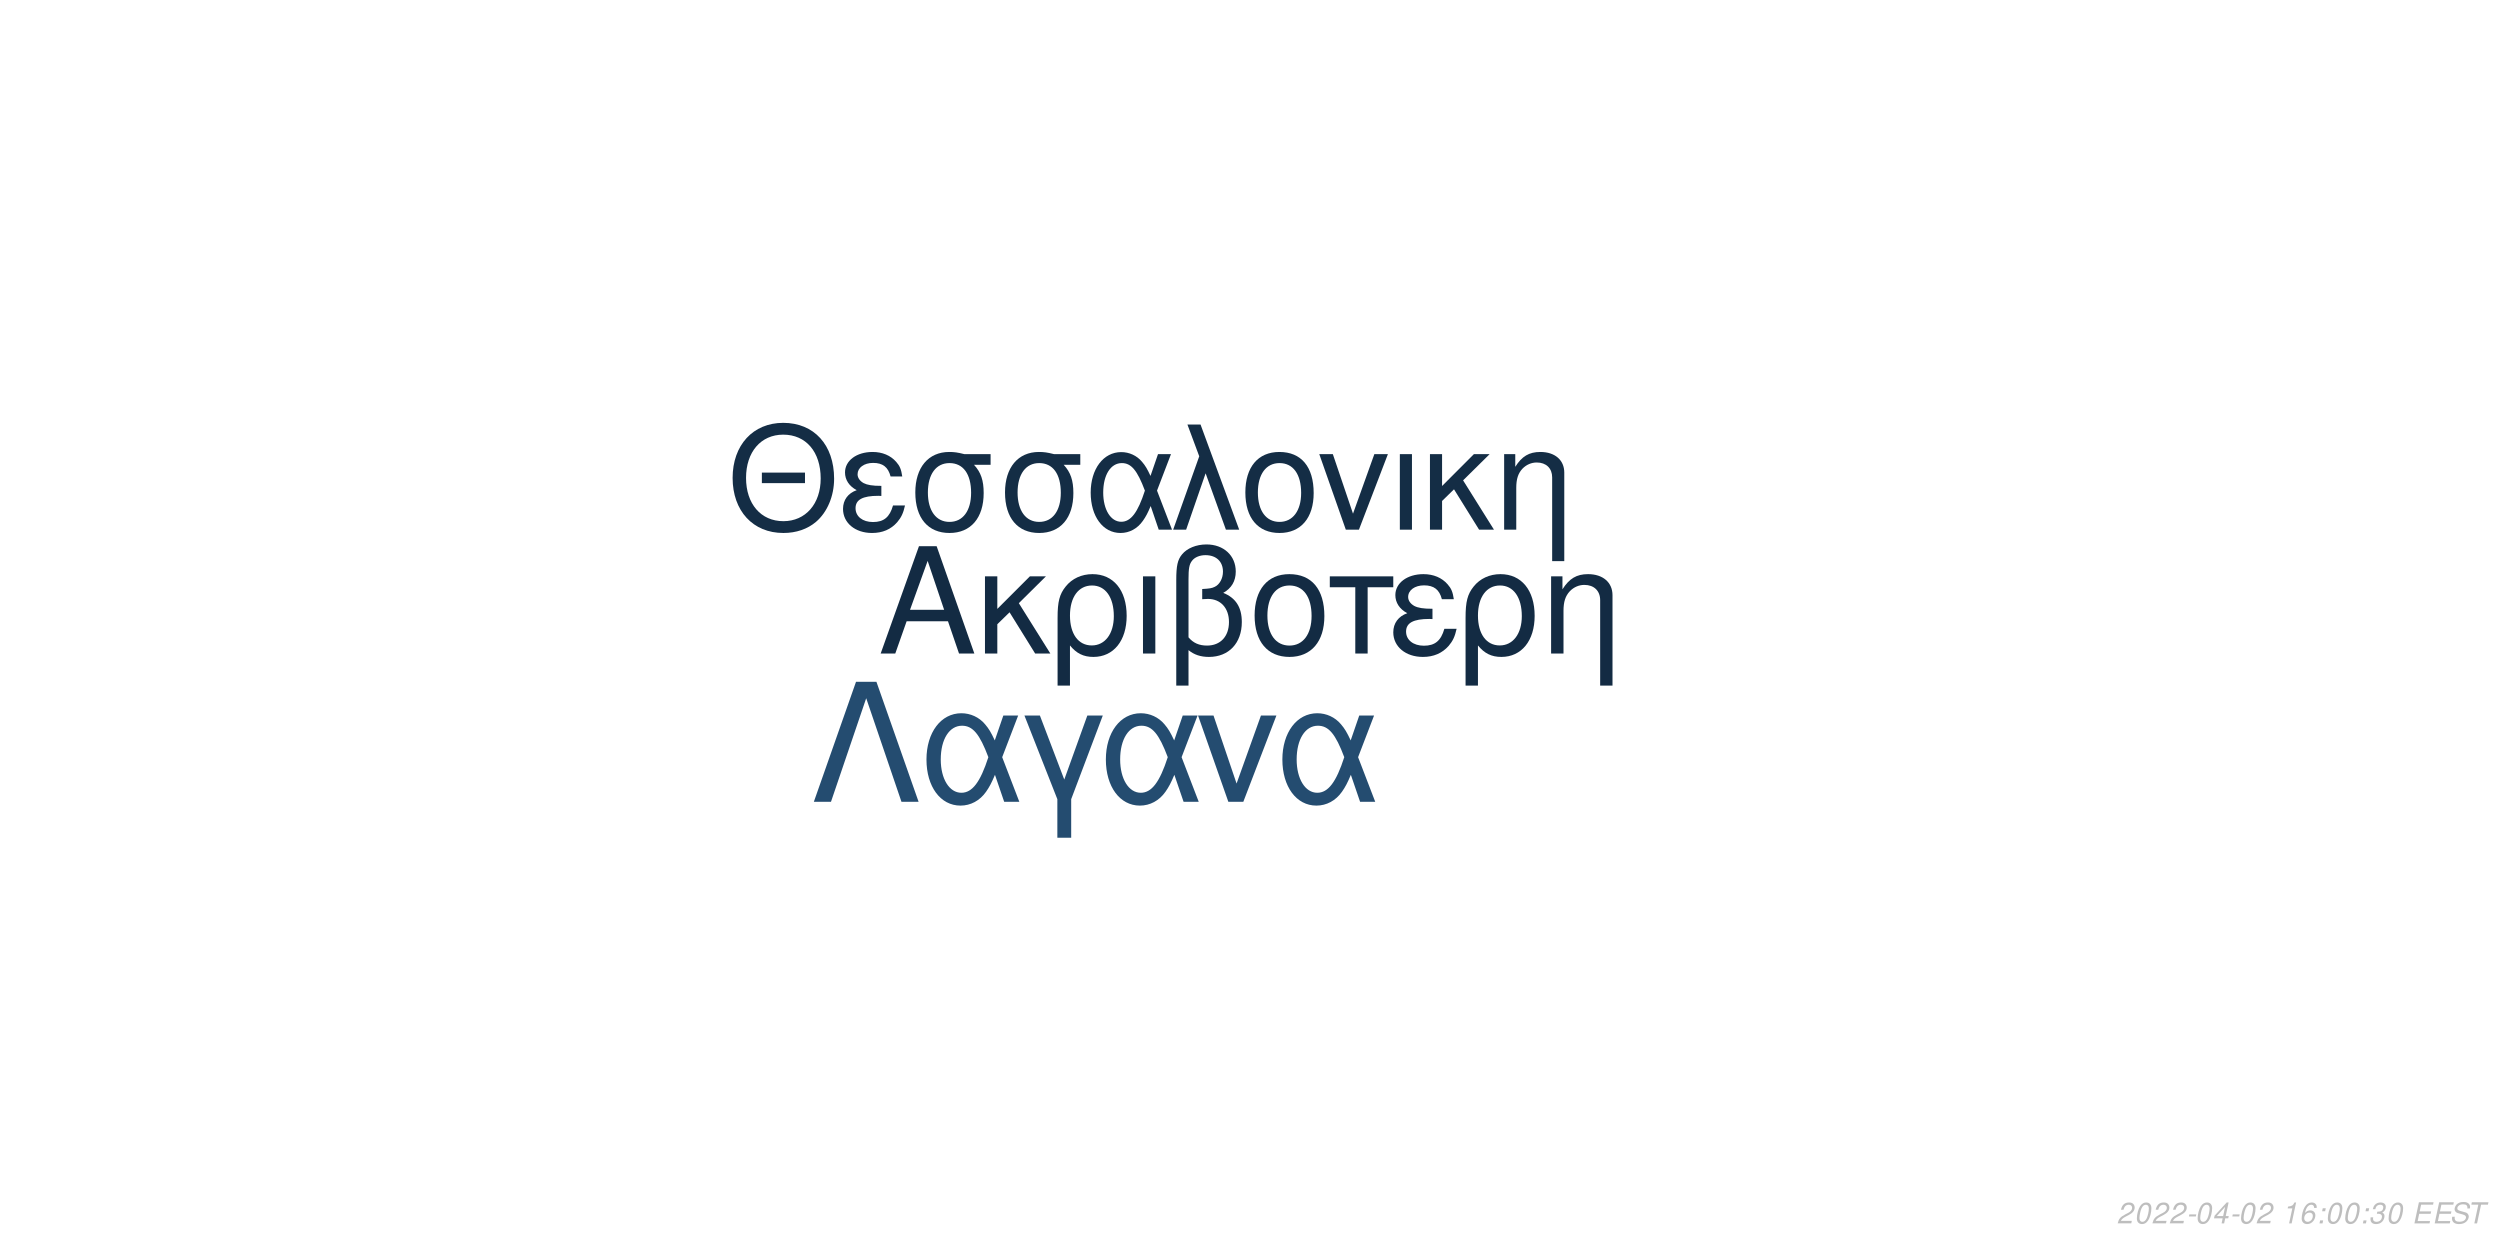
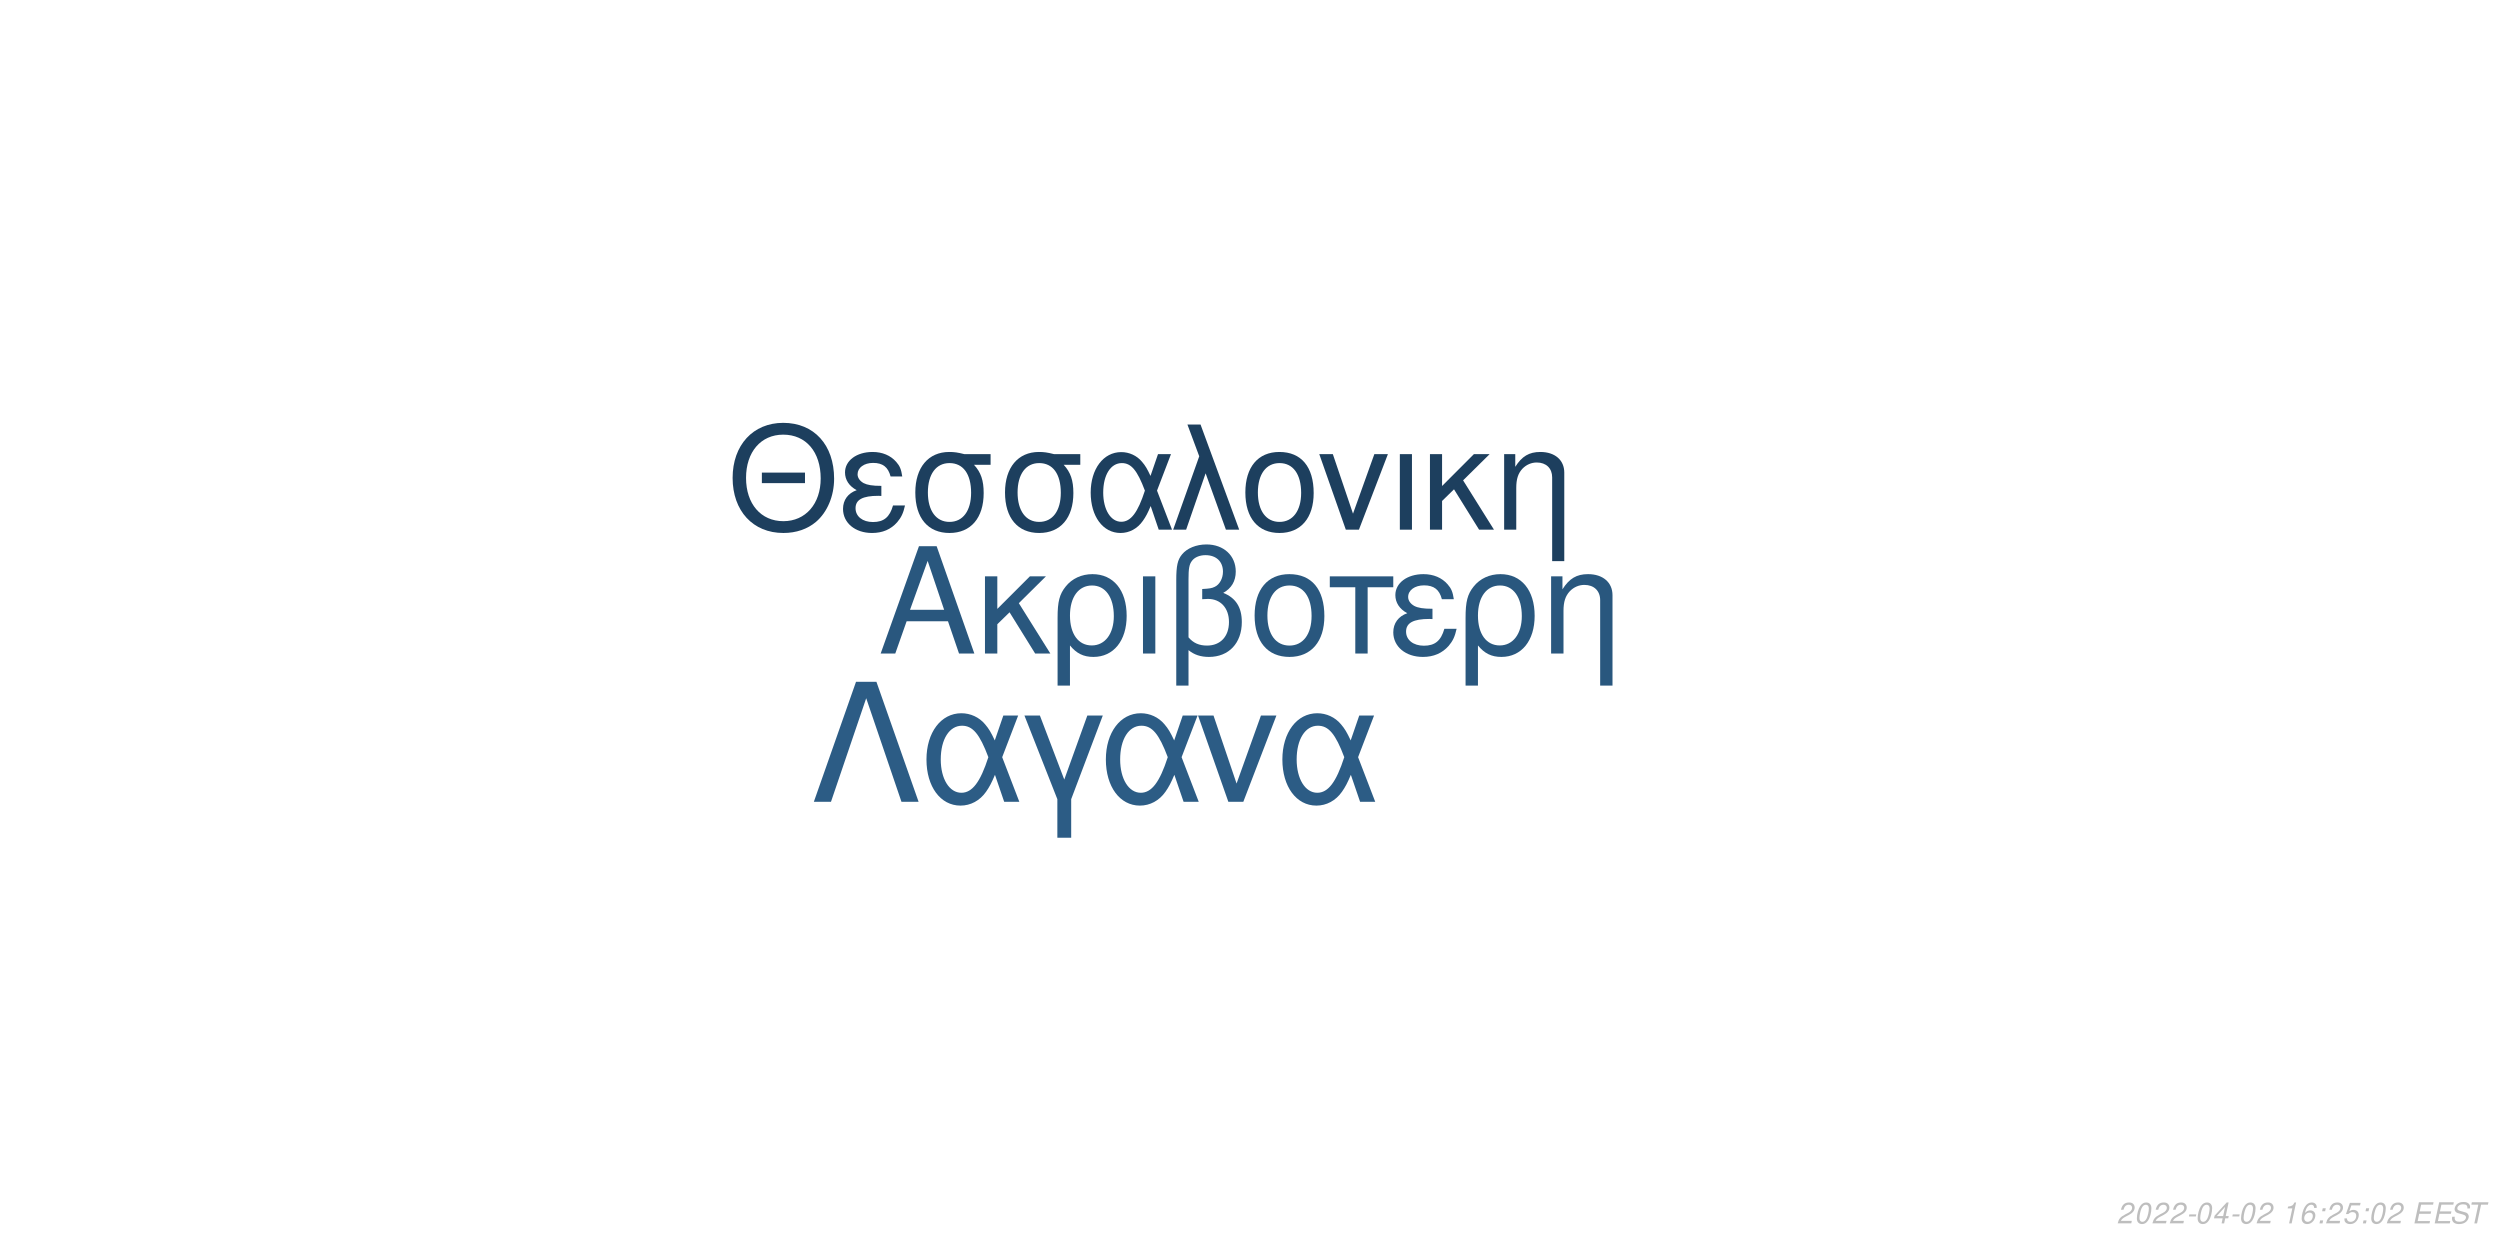
<svg xmlns="http://www.w3.org/2000/svg" xmlns:xlink="http://www.w3.org/1999/xlink" width="864pt" height="432pt" viewBox="0 0 864 432" version="1.1">
  <defs>
    <g>
      <symbol overflow="visible" id="glyph0-0">
        <path style="stroke:none;" d="" />
      </symbol>
      <symbol overflow="visible" id="glyph0-1">
        <path style="stroke:none;" d="M 24.125 -11.141 L 27.938 0 L 33.234 0 L 20.203 -37.094 L 14.094 -37.094 L 0.859 0 L 5.906 0 L 9.828 -11.141 Z M 22.797 -15.109 L 11 -15.109 L 17.094 -32.016 Z M 22.797 -15.109 " />
      </symbol>
      <symbol overflow="visible" id="glyph0-2">
        <path style="stroke:none;" d="M 7.172 -15.422 L 7.172 -26.672 L 2.906 -26.672 L 2.906 0 L 7.172 0 L 7.172 -10.125 L 11.406 -14.25 L 20.25 0 L 25.5 0 L 14.609 -17.406 L 23.969 -26.672 L 18.422 -26.672 Z M 7.172 -15.422 " />
      </symbol>
      <symbol overflow="visible" id="glyph0-3">
        <path style="stroke:none;" d="M 3 11.094 L 7.281 11.094 L 7.281 -2.797 C 9.516 -0.047 11.953 1.172 15.375 1.172 C 22.344 1.172 26.875 -4.422 26.875 -13.031 C 26.875 -21.891 22.297 -27.438 15.062 -27.438 C 11.297 -27.438 7.984 -25.906 5.797 -23.156 C 3.672 -20.516 3 -17.969 3 -12.359 Z M 14.906 -23.516 C 19.547 -23.516 22.438 -19.438 22.438 -12.922 C 22.438 -6.812 19.391 -2.797 14.812 -2.797 C 10.172 -2.797 7.281 -6.766 7.281 -13.125 C 7.281 -19.484 10.234 -23.516 14.906 -23.516 Z M 14.906 -23.516 " />
      </symbol>
      <symbol overflow="visible" id="glyph0-4">
        <path style="stroke:none;" d="M 3.516 0 L 7.781 0 L 7.781 -26.672 L 3.516 -26.672 Z M 3.516 0 " />
      </symbol>
      <symbol overflow="visible" id="glyph0-5">
        <path style="stroke:none;" d="M 4.016 11.094 L 8.25 11.094 L 8.25 -1.172 C 10.172 0.406 12.422 1.172 15.312 1.172 C 22.188 1.172 26.672 -3.609 26.672 -10.891 C 26.672 -15.984 24.578 -19.234 20.25 -20.969 C 23.109 -22.547 24.578 -25.031 24.578 -28.344 C 24.578 -33.844 20.406 -37.703 14.453 -37.703 C 10.938 -37.703 7.734 -36.391 6 -34.25 C 4.484 -32.422 4.016 -30.328 4.016 -25.391 Z M 8.25 -25.656 C 8.25 -29.359 8.5 -30.844 9.469 -32.062 C 10.375 -33.281 12.156 -34 14.094 -34 C 17.812 -34 20.156 -31.812 20.156 -28.297 C 20.156 -25.953 18.984 -23.812 17.297 -23.047 C 16.281 -22.547 15.469 -22.438 12.984 -22.297 L 12.984 -18.781 C 13.734 -18.828 14.344 -18.875 14.969 -18.875 C 19.344 -18.875 22.234 -15.719 22.234 -10.891 C 22.234 -5.906 19.281 -2.75 14.656 -2.75 C 11.953 -2.75 9.922 -3.609 8.25 -5.594 Z M 8.25 -25.656 " />
      </symbol>
      <symbol overflow="visible" id="glyph0-6">
        <path style="stroke:none;" d="M 14.094 -27.438 C 6.562 -27.438 2.094 -22.094 2.094 -13.125 C 2.094 -4.125 6.562 1.172 14.141 1.172 C 21.672 1.172 26.203 -4.172 26.203 -12.922 C 26.203 -22.188 21.828 -27.438 14.094 -27.438 Z M 14.141 -23.516 C 18.938 -23.516 21.781 -19.594 21.781 -12.984 C 21.781 -6.672 18.828 -2.75 14.141 -2.75 C 9.422 -2.75 6.516 -6.672 6.516 -13.125 C 6.516 -19.594 9.422 -23.516 14.141 -23.516 Z M 14.141 -23.516 " />
      </symbol>
      <symbol overflow="visible" id="glyph0-7">
        <path style="stroke:none;" d="M 7.891 0 L 12.156 0 L 12.156 -22.906 L 21.016 -22.906 L 21.016 -26.672 L -0.922 -26.672 L -0.922 -22.906 L 7.891 -22.906 Z M 7.891 0 " />
      </symbol>
      <symbol overflow="visible" id="glyph0-8">
        <path style="stroke:none;" d="M 14.562 -15.469 C 11.344 -15.469 9.562 -15.781 8.297 -16.438 C 6.922 -17.203 6.156 -18.328 6.156 -19.547 C 6.156 -21.891 8.453 -23.562 11.656 -23.562 C 15.062 -23.562 16.953 -22.094 17.812 -18.781 L 21.938 -18.781 C 21.578 -21.266 21.062 -22.5 19.797 -23.922 C 17.812 -26.203 14.906 -27.438 11.453 -27.438 C 5.797 -27.438 1.734 -24.375 1.734 -20.203 C 1.734 -17.609 3.156 -15.375 5.859 -13.938 C 2.797 -12.875 1.016 -10.484 1.016 -7.328 C 1.016 -2.391 5.297 1.172 11.25 1.172 C 14.969 1.172 17.906 -0.109 20.156 -2.641 C 21.578 -4.328 22.297 -5.797 22.906 -8.547 L 18.672 -8.547 C 17.5 -4.422 15.422 -2.703 11.609 -2.703 C 7.938 -2.703 5.438 -4.688 5.438 -7.578 C 5.438 -10.578 7.938 -11.953 13.484 -11.953 C 13.641 -11.953 14.094 -11.953 14.562 -11.906 Z M 14.562 -15.469 " />
      </symbol>
      <symbol overflow="visible" id="glyph0-9">
        <path style="stroke:none;" d="M 3.562 -26.672 L 3.562 0 L 7.844 0 L 7.844 -14.703 C 7.844 -17.906 8.5 -19.891 10.031 -21.531 C 11.406 -22.953 13.188 -23.719 15.062 -23.719 C 18.375 -23.719 20.516 -21.672 20.516 -18.469 L 20.516 11.094 L 24.781 11.094 L 24.781 -20.156 C 24.781 -24.578 21.469 -27.438 16.328 -27.438 C 12.359 -27.438 9.828 -25.906 7.484 -22.188 L 7.484 -26.672 Z M 3.562 -26.672 " />
      </symbol>
      <symbol overflow="visible" id="glyph1-0">
        <path style="stroke:none;" d="" />
      </symbol>
      <symbol overflow="visible" id="glyph1-1">
        <path style="stroke:none;" d="M 26.859 -19.734 L 11.953 -19.734 L 11.953 -16.094 L 26.859 -16.094 Z M 19.328 -36.922 C 8.922 -36.922 1.844 -29.25 1.844 -17.891 C 1.844 -6.484 8.875 1.141 19.391 1.141 C 23.812 1.141 27.703 -0.203 30.641 -2.688 C 34.578 -6.031 36.922 -11.656 36.922 -17.594 C 36.922 -29.297 30 -36.922 19.328 -36.922 Z M 19.328 -32.844 C 27.203 -32.844 32.281 -26.906 32.281 -17.688 C 32.281 -8.922 27.062 -2.938 19.391 -2.938 C 11.609 -2.938 6.484 -8.922 6.484 -17.891 C 6.484 -26.859 11.609 -32.844 19.328 -32.844 Z M 19.328 -32.844 " />
      </symbol>
      <symbol overflow="visible" id="glyph1-2">
        <path style="stroke:none;" d="M 14.25 -15.141 C 11.109 -15.141 9.375 -15.453 8.125 -16.094 C 6.781 -16.844 6.031 -17.938 6.031 -19.141 C 6.031 -21.422 8.266 -23.078 11.406 -23.078 C 14.75 -23.078 16.594 -21.625 17.438 -18.391 L 21.469 -18.391 C 21.125 -20.828 20.625 -22.031 19.391 -23.422 C 17.438 -25.656 14.594 -26.859 11.219 -26.859 C 5.688 -26.859 1.688 -23.875 1.688 -19.781 C 1.688 -17.234 3.094 -15.047 5.734 -13.656 C 2.734 -12.609 1 -10.266 1 -7.172 C 1 -2.344 5.188 1.141 11.016 1.141 C 14.656 1.141 17.547 -0.094 19.734 -2.594 C 21.125 -4.234 21.828 -5.688 22.422 -8.375 L 18.281 -8.375 C 17.141 -4.328 15.094 -2.641 11.359 -2.641 C 7.766 -2.641 5.328 -4.578 5.328 -7.422 C 5.328 -10.359 7.766 -11.703 13.203 -11.703 C 13.359 -11.703 13.797 -11.703 14.25 -11.656 Z M 14.25 -15.141 " />
      </symbol>
      <symbol overflow="visible" id="glyph1-3">
        <path style="stroke:none;" d="M 29 -26.109 L 19.938 -26.109 C 17.594 -26.703 16.438 -26.859 14.703 -26.859 C 7.469 -26.859 2.984 -21.469 2.984 -12.859 C 2.984 -4.031 7.375 1.141 14.797 1.141 C 22.172 1.141 26.609 -4.078 26.609 -12.656 C 26.609 -17.047 25.656 -19.828 23.266 -22.422 L 29 -22.422 Z M 14.797 -23.016 C 19.531 -23.016 22.266 -19.234 22.266 -12.75 C 22.266 -6.531 19.438 -2.688 14.797 -2.688 C 10.172 -2.688 7.328 -6.531 7.328 -12.859 C 7.328 -19.188 10.172 -23.016 14.797 -23.016 Z M 14.797 -23.016 " />
      </symbol>
      <symbol overflow="visible" id="glyph1-4">
        <path style="stroke:none;" d="M 29.344 -26.109 L 24.859 -26.109 L 22.266 -18.578 C 21.125 -21.031 20.484 -22.125 19.328 -23.469 C 17.547 -25.609 14.906 -26.812 12.156 -26.812 C 5.984 -26.812 1.594 -20.984 1.594 -12.812 C 1.594 -4.578 5.828 1.141 11.906 1.141 C 14.953 1.141 17.734 -0.344 19.625 -3.047 C 20.672 -4.531 21.281 -5.688 22.328 -8.172 L 25.109 0 L 29.703 0 L 24.516 -13.5 Z M 20.328 -13.5 C 17.891 -5.922 15.453 -2.734 12.156 -2.734 C 8.516 -2.734 5.922 -6.922 5.922 -12.812 C 5.922 -18.938 8.516 -23.016 12.359 -23.016 C 15.594 -23.016 17.688 -20.531 20.328 -13.5 Z M 20.328 -13.5 " />
      </symbol>
      <symbol overflow="visible" id="glyph1-5">
        <path style="stroke:none;" d="M 1.094 0 L 5.578 0 L 12.312 -19.484 L 19.328 0 L 23.922 0 L 10.562 -36.328 L 6.031 -36.328 L 10.109 -25.359 Z M 1.094 0 " />
      </symbol>
      <symbol overflow="visible" id="glyph1-6">
        <path style="stroke:none;" d="M 13.797 -26.859 C 6.422 -26.859 2.047 -21.625 2.047 -12.859 C 2.047 -4.031 6.422 1.141 13.859 1.141 C 21.234 1.141 25.656 -4.078 25.656 -12.656 C 25.656 -21.719 21.375 -26.859 13.797 -26.859 Z M 13.859 -23.016 C 18.531 -23.016 21.328 -19.188 21.328 -12.703 C 21.328 -6.531 18.438 -2.688 13.859 -2.688 C 9.219 -2.688 6.375 -6.531 6.375 -12.859 C 6.375 -19.188 9.219 -23.016 13.859 -23.016 Z M 13.859 -23.016 " />
      </symbol>
      <symbol overflow="visible" id="glyph1-7">
        <path style="stroke:none;" d="M 14.297 0 L 24.312 -26.109 L 19.625 -26.109 L 12.25 -5.531 L 5.281 -26.109 L 0.594 -26.109 L 9.766 0 Z M 14.297 0 " />
      </symbol>
      <symbol overflow="visible" id="glyph1-8">
        <path style="stroke:none;" d="M 3.438 0 L 7.625 0 L 7.625 -26.109 L 3.438 -26.109 Z M 3.438 0 " />
      </symbol>
      <symbol overflow="visible" id="glyph1-9">
        <path style="stroke:none;" d="M 7.031 -15.094 L 7.031 -26.109 L 2.844 -26.109 L 2.844 0 L 7.031 0 L 7.031 -9.922 L 11.156 -13.953 L 19.828 0 L 24.969 0 L 14.297 -17.047 L 23.469 -26.109 L 18.031 -26.109 Z M 7.031 -15.094 " />
      </symbol>
      <symbol overflow="visible" id="glyph1-10">
        <path style="stroke:none;" d="M 3.484 -26.109 L 3.484 0 L 7.672 0 L 7.672 -14.406 C 7.672 -17.547 8.328 -19.484 9.812 -21.078 C 11.156 -22.469 12.906 -23.219 14.75 -23.219 C 17.984 -23.219 20.078 -21.234 20.078 -18.094 L 20.078 10.859 L 24.266 10.859 L 24.266 -19.734 C 24.266 -24.062 21.031 -26.859 16 -26.859 C 12.109 -26.859 9.609 -25.359 7.328 -21.719 L 7.328 -26.109 Z M 3.484 -26.109 " />
      </symbol>
      <symbol overflow="visible" id="glyph2-0">
        <path style="stroke:none;" d="" />
      </symbol>
      <symbol overflow="visible" id="glyph2-1">
        <path style="stroke:none;" d="M 22.531 -41.484 L 15.484 -41.484 L 0.906 0 L 6.828 0 L 19 -35.797 L 31.188 0 L 37.109 0 Z M 22.531 -41.484 " />
      </symbol>
      <symbol overflow="visible" id="glyph2-2">
        <path style="stroke:none;" d="M 33.516 -29.812 L 28.391 -29.812 L 25.438 -21.219 C 24.125 -24.016 23.391 -25.266 22.078 -26.797 C 20.031 -29.25 17.016 -30.609 13.891 -30.609 C 6.828 -30.609 1.828 -23.953 1.828 -14.625 C 1.828 -5.234 6.656 1.312 13.594 1.312 C 17.078 1.312 20.266 -0.391 22.422 -3.469 C 23.609 -5.172 24.297 -6.484 25.5 -9.328 L 28.688 0 L 33.922 0 L 28 -15.422 Z M 23.219 -15.422 C 20.422 -6.766 17.641 -3.125 13.891 -3.125 C 9.734 -3.125 6.766 -7.906 6.766 -14.625 C 6.766 -21.625 9.734 -26.297 14.109 -26.297 C 17.812 -26.297 20.203 -23.453 23.219 -15.422 Z M 23.219 -15.422 " />
      </symbol>
      <symbol overflow="visible" id="glyph2-3">
        <path style="stroke:none;" d="M 12.062 12.406 L 16.844 12.406 L 16.844 -0.906 L 27.766 -29.812 L 22.422 -29.812 L 14.453 -7.688 L 6.031 -29.812 L 0.688 -29.812 L 12.062 -0.906 Z M 12.062 12.406 " />
      </symbol>
      <symbol overflow="visible" id="glyph2-4">
        <path style="stroke:none;" d="M 16.328 0 L 27.766 -29.812 L 22.422 -29.812 L 14 -6.312 L 6.031 -29.812 L 0.688 -29.812 L 11.156 0 Z M 16.328 0 " />
      </symbol>
      <symbol overflow="visible" id="glyph3-0">
        <path style="stroke:none;" d="" />
      </symbol>
      <symbol overflow="visible" id="glyph3-1">
        <path style="stroke:none;" d="M 5.234 -0.875 L 1.469 -0.875 C 1.641 -1.375 2.203 -1.891 3.109 -2.344 L 4.234 -2.938 C 5.562 -3.625 6.219 -4.469 6.219 -5.484 C 6.219 -5.938 6.062 -6.359 5.797 -6.656 C 5.469 -7.047 4.984 -7.234 4.312 -7.234 C 2.766 -7.234 1.891 -6.453 1.484 -4.734 L 2.375 -4.734 C 2.484 -5.188 2.609 -5.484 2.797 -5.75 C 3.094 -6.203 3.609 -6.453 4.188 -6.453 C 4.891 -6.453 5.344 -6.031 5.344 -5.375 C 5.344 -4.703 4.859 -4.094 4.016 -3.656 L 2.984 -3.125 C 1.234 -2.188 0.797 -1.656 0.344 -0.016 L 5.047 -0.016 Z M 5.234 -0.875 " />
      </symbol>
      <symbol overflow="visible" id="glyph3-2">
        <path style="stroke:none;" d="M 4.203 -7.234 C 3.375 -7.234 2.688 -6.812 2.125 -5.984 C 1.484 -5.047 0.984 -3.188 0.984 -1.734 C 0.984 -1.109 1.172 -0.562 1.484 -0.266 C 1.797 0.047 2.281 0.234 2.766 0.234 C 3.625 0.234 4.281 -0.156 4.859 -1.016 C 5.516 -1.953 6 -3.797 6 -5.266 C 6 -6.5 5.328 -7.234 4.203 -7.234 Z M 4.094 -6.453 C 4.734 -6.453 5.125 -5.984 5.125 -5.156 C 5.125 -4.203 4.781 -2.625 4.406 -1.812 C 3.984 -0.938 3.516 -0.547 2.875 -0.547 C 2.25 -0.547 1.875 -1.031 1.875 -1.828 C 1.875 -2.797 2.203 -4.344 2.594 -5.203 C 2.984 -6.047 3.453 -6.453 4.094 -6.453 Z M 4.094 -6.453 " />
      </symbol>
      <symbol overflow="visible" id="glyph3-3">
        <path style="stroke:none;" d="M 3.516 -3.125 L 1.125 -3.125 L 0.969 -2.406 L 3.359 -2.406 Z M 3.516 -3.125 " />
      </symbol>
      <symbol overflow="visible" id="glyph3-4">
        <path style="stroke:none;" d="M 3.625 -1.75 L 3.266 0 L 4.141 0 L 4.516 -1.75 L 5.562 -1.75 L 5.734 -2.531 L 4.688 -2.531 L 5.688 -7.234 L 5.016 -7.234 L 0.844 -2.672 L 0.641 -1.75 Z M 3.797 -2.531 L 1.594 -2.531 L 4.469 -5.703 Z M 3.797 -2.531 " />
      </symbol>
      <symbol overflow="visible" id="glyph3-5">
        <path style="stroke:none;" d="" />
      </symbol>
      <symbol overflow="visible" id="glyph3-6">
        <path style="stroke:none;" d="M 3.703 -5.188 L 2.594 0 L 3.469 0 L 5.016 -7.234 L 4.438 -7.234 C 3.906 -6.156 3.688 -6.016 2.234 -5.812 L 2.109 -5.188 Z M 3.703 -5.188 " />
      </symbol>
      <symbol overflow="visible" id="glyph3-7">
        <path style="stroke:none;" d="M 6.125 -5.344 L 6.141 -5.625 C 6.141 -6.609 5.453 -7.234 4.391 -7.234 C 3.438 -7.234 2.641 -6.719 2.016 -5.703 C 1.422 -4.781 0.938 -2.953 0.938 -1.688 C 0.938 -0.516 1.688 0.234 2.859 0.234 C 3.703 0.234 4.438 -0.156 5 -0.875 C 5.406 -1.422 5.672 -2.156 5.672 -2.766 C 5.672 -3.812 4.969 -4.5 3.906 -4.5 C 3.234 -4.5 2.672 -4.234 2.094 -3.625 C 2.406 -5.375 3.234 -6.453 4.25 -6.453 C 4.703 -6.453 5.062 -6.234 5.172 -5.844 C 5.203 -5.719 5.234 -5.578 5.25 -5.344 Z M 3.656 -3.734 C 4.344 -3.734 4.797 -3.281 4.797 -2.625 C 4.797 -1.469 3.984 -0.547 2.984 -0.547 C 2.297 -0.547 1.812 -1.047 1.812 -1.766 C 1.812 -2.859 2.625 -3.734 3.656 -3.734 Z M 3.656 -3.734 " />
      </symbol>
      <symbol overflow="visible" id="glyph3-8">
        <path style="stroke:none;" d="M 2.359 -1.031 L 1.312 -1.031 L 1.094 0 L 2.141 0 Z M 3.266 -5.234 L 2.219 -5.234 L 2 -4.203 L 3.047 -4.203 Z M 3.266 -5.234 " />
      </symbol>
      <symbol overflow="visible" id="glyph3-9">
-         <path style="stroke:none;" d="M 2.922 -3.312 C 3.125 -3.344 3.234 -3.344 3.375 -3.344 C 4.203 -3.344 4.688 -3 4.688 -2.406 C 4.688 -1.312 3.906 -0.547 2.781 -0.547 C 2.047 -0.547 1.594 -0.938 1.594 -1.562 C 1.594 -1.719 1.609 -1.844 1.656 -2.094 L 0.766 -2.094 C 0.734 -1.797 0.719 -1.641 0.719 -1.469 C 0.719 -0.375 1.406 0.234 2.641 0.234 C 3.547 0.234 4.297 -0.078 4.812 -0.656 C 5.266 -1.156 5.562 -1.875 5.562 -2.547 C 5.562 -3.125 5.344 -3.453 4.797 -3.734 C 5.641 -4.234 6.016 -4.844 6.016 -5.734 C 6.016 -6.656 5.312 -7.234 4.203 -7.234 C 3.375 -7.234 2.672 -6.938 2.188 -6.375 C 1.891 -6.031 1.703 -5.641 1.516 -4.906 L 2.391 -4.906 C 2.5 -5.359 2.594 -5.594 2.734 -5.812 C 3.047 -6.234 3.516 -6.453 4.078 -6.453 C 4.734 -6.453 5.141 -6.125 5.141 -5.578 C 5.141 -5.188 5.016 -4.797 4.797 -4.547 C 4.516 -4.234 4 -4.062 3.266 -4.062 L 3.078 -4.062 Z M 2.922 -3.312 " />
+         <path style="stroke:none;" d="M 6.297 -7.094 L 2.594 -7.094 L 1.234 -3.234 L 2.047 -3.234 C 2.656 -3.766 2.938 -3.906 3.531 -3.906 C 4.328 -3.906 4.797 -3.453 4.797 -2.688 C 4.797 -1.438 3.969 -0.547 2.828 -0.547 C 2.031 -0.547 1.609 -0.938 1.578 -1.734 L 0.703 -1.734 L 0.703 -1.516 C 0.703 -0.938 0.844 -0.547 1.188 -0.266 C 1.562 0.062 2.078 0.234 2.703 0.234 C 3.656 0.234 4.391 -0.156 4.984 -0.922 C 5.422 -1.5 5.672 -2.234 5.672 -2.953 C 5.672 -4 4.938 -4.672 3.812 -4.672 C 3.328 -4.672 2.906 -4.547 2.406 -4.234 L 3.109 -6.219 L 6.109 -6.219 Z M 6.297 -7.094 " />
      </symbol>
      <symbol overflow="visible" id="glyph3-10">
        <path style="stroke:none;" d="M 2.547 -3.312 L 6.5 -3.312 L 6.688 -4.141 L 2.719 -4.141 L 3.219 -6.469 L 7.344 -6.469 L 7.516 -7.297 L 2.453 -7.297 L 0.906 0 L 6.125 0 L 6.297 -0.812 L 2.016 -0.812 Z M 2.547 -3.312 " />
      </symbol>
      <symbol overflow="visible" id="glyph3-11">
        <path style="stroke:none;" d="M 7.062 -5.156 C 7.125 -5.438 7.141 -5.562 7.141 -5.703 C 7.141 -6.156 6.938 -6.594 6.594 -6.891 C 6.188 -7.25 5.656 -7.406 4.875 -7.406 C 3.844 -7.406 3.047 -7.125 2.5 -6.562 C 2.094 -6.141 1.781 -5.438 1.781 -4.922 C 1.781 -4.297 2.219 -3.766 2.891 -3.562 L 4.594 -3.094 C 5.406 -2.859 5.734 -2.578 5.734 -2.094 C 5.734 -1.781 5.547 -1.406 5.266 -1.141 C 4.844 -0.766 4.266 -0.578 3.453 -0.578 C 2.328 -0.578 1.812 -0.984 1.812 -1.906 C 1.812 -2.047 1.812 -2.125 1.844 -2.312 L 0.984 -2.312 C 0.906 -2.062 0.891 -1.906 0.891 -1.688 C 0.891 -0.484 1.797 0.234 3.297 0.234 C 4.359 0.234 5.234 -0.062 5.812 -0.609 C 6.344 -1.078 6.688 -1.797 6.688 -2.375 C 6.688 -2.641 6.609 -2.906 6.453 -3.156 C 6.234 -3.5 5.938 -3.703 5.469 -3.828 L 3.75 -4.312 C 2.984 -4.547 2.734 -4.734 2.734 -5.188 C 2.734 -5.547 2.875 -5.844 3.188 -6.109 C 3.547 -6.438 4.031 -6.594 4.703 -6.594 C 5.266 -6.594 5.688 -6.484 5.906 -6.297 C 6.094 -6.125 6.219 -5.797 6.219 -5.516 C 6.219 -5.422 6.203 -5.344 6.188 -5.156 Z M 7.062 -5.156 " />
      </symbol>
      <symbol overflow="visible" id="glyph3-12">
        <path style="stroke:none;" d="M 4.938 -6.469 L 7.312 -6.469 L 7.484 -7.297 L 1.75 -7.297 L 1.578 -6.469 L 3.984 -6.469 L 2.609 0 L 3.547 0 Z M 4.938 -6.469 " />
      </symbol>
    </g>
  </defs>
  <g id="surface1">
    <rect x="0" y="0" width="864" height="432" style="fill:rgb(100%,100%,100%);fill-opacity:1;stroke:none;" />
-     <g style="fill:rgb(7.451%,16.863%,26.275%);fill-opacity:1;">
+     <g style="fill:rgb(16.078%,34.118%,49.412%);fill-opacity:1;">
      <use xlink:href="#glyph0-1" x="303.5" y="225.861" />
      <use xlink:href="#glyph0-2" x="337.5" y="225.861" />
      <use xlink:href="#glyph0-3" x="362.5" y="225.861" />
      <use xlink:href="#glyph0-4" x="391.5" y="225.861" />
      <use xlink:href="#glyph0-5" x="402.5" y="225.861" />
      <use xlink:href="#glyph0-6" x="431.5" y="225.861" />
      <use xlink:href="#glyph0-7" x="460.5" y="225.861" />
      <use xlink:href="#glyph0-8" x="480.5" y="225.861" />
      <use xlink:href="#glyph0-3" x="503.5" y="225.861" />
      <use xlink:href="#glyph0-9" x="532.5" y="225.861" />
    </g>
-     <g style="fill:rgb(7.843%,17.647%,27.059%);fill-opacity:1;">
+     <g style="fill:rgb(11.373%,24.706%,36.863%);fill-opacity:1;">
      <use xlink:href="#glyph1-1" x="251.348" y="183.058" />
      <use xlink:href="#glyph1-2" x="290.348" y="183.058" />
      <use xlink:href="#glyph1-3" x="313.348" y="183.058" />
      <use xlink:href="#glyph1-3" x="344.348" y="183.058" />
      <use xlink:href="#glyph1-4" x="375.348" y="183.058" />
      <use xlink:href="#glyph1-5" x="404.348" y="183.058" />
      <use xlink:href="#glyph1-6" x="428.348" y="183.058" />
      <use xlink:href="#glyph1-7" x="455.348" y="183.058" />
      <use xlink:href="#glyph1-8" x="480.348" y="183.058" />
      <use xlink:href="#glyph1-9" x="491.348" y="183.058" />
      <use xlink:href="#glyph1-10" x="516.348" y="183.058" />
    </g>
-     <g style="fill:rgb(14.118%,29.804%,43.922%);fill-opacity:1;">
+     <g style="fill:rgb(17.255%,36.078%,52.157%);fill-opacity:1;">
      <use xlink:href="#glyph2-1" x="280.359" y="277.105" />
      <use xlink:href="#glyph2-2" x="318.359" y="277.105" />
      <use xlink:href="#glyph2-3" x="353.359" y="277.105" />
      <use xlink:href="#glyph2-2" x="380.359" y="277.105" />
      <use xlink:href="#glyph2-4" x="413.359" y="277.105" />
      <use xlink:href="#glyph2-2" x="441.359" y="277.105" />
    </g>
    <g style="fill:rgb(74.51%,74.51%,74.51%);fill-opacity:1;">
      <use xlink:href="#glyph3-1" x="731.52" y="422.81" />
      <use xlink:href="#glyph3-2" x="737.52" y="422.81" />
      <use xlink:href="#glyph3-1" x="743.52" y="422.81" />
      <use xlink:href="#glyph3-1" x="749.52" y="422.81" />
      <use xlink:href="#glyph3-3" x="755.52" y="422.81" />
      <use xlink:href="#glyph3-2" x="758.52" y="422.81" />
      <use xlink:href="#glyph3-4" x="764.52" y="422.81" />
      <use xlink:href="#glyph3-3" x="770.52" y="422.81" />
      <use xlink:href="#glyph3-2" x="773.52" y="422.81" />
      <use xlink:href="#glyph3-1" x="779.52" y="422.81" />
      <use xlink:href="#glyph3-5" x="785.52" y="422.81" />
      <use xlink:href="#glyph3-6" x="788.52" y="422.81" />
      <use xlink:href="#glyph3-7" x="794.52" y="422.81" />
      <use xlink:href="#glyph3-8" x="800.52" y="422.81" />
-       <use xlink:href="#glyph3-2" x="803.52" y="422.81" />
-       <use xlink:href="#glyph3-2" x="809.52" y="422.81" />
+       <use xlink:href="#glyph3-1" x="803.52" y="422.81" />
+       <use xlink:href="#glyph3-9" x="809.52" y="422.81" />
      <use xlink:href="#glyph3-8" x="815.52" y="422.81" />
-       <use xlink:href="#glyph3-9" x="818.52" y="422.81" />
-       <use xlink:href="#glyph3-2" x="824.52" y="422.81" />
+       <use xlink:href="#glyph3-2" x="818.52" y="422.81" />
+       <use xlink:href="#glyph3-1" x="824.52" y="422.81" />
      <use xlink:href="#glyph3-5" x="830.52" y="422.81" />
      <use xlink:href="#glyph3-10" x="833.52" y="422.81" />
      <use xlink:href="#glyph3-10" x="840.52" y="422.81" />
      <use xlink:href="#glyph3-11" x="846.52" y="422.81" />
      <use xlink:href="#glyph3-12" x="852.52" y="422.81" />
    </g>
  </g>
</svg>
